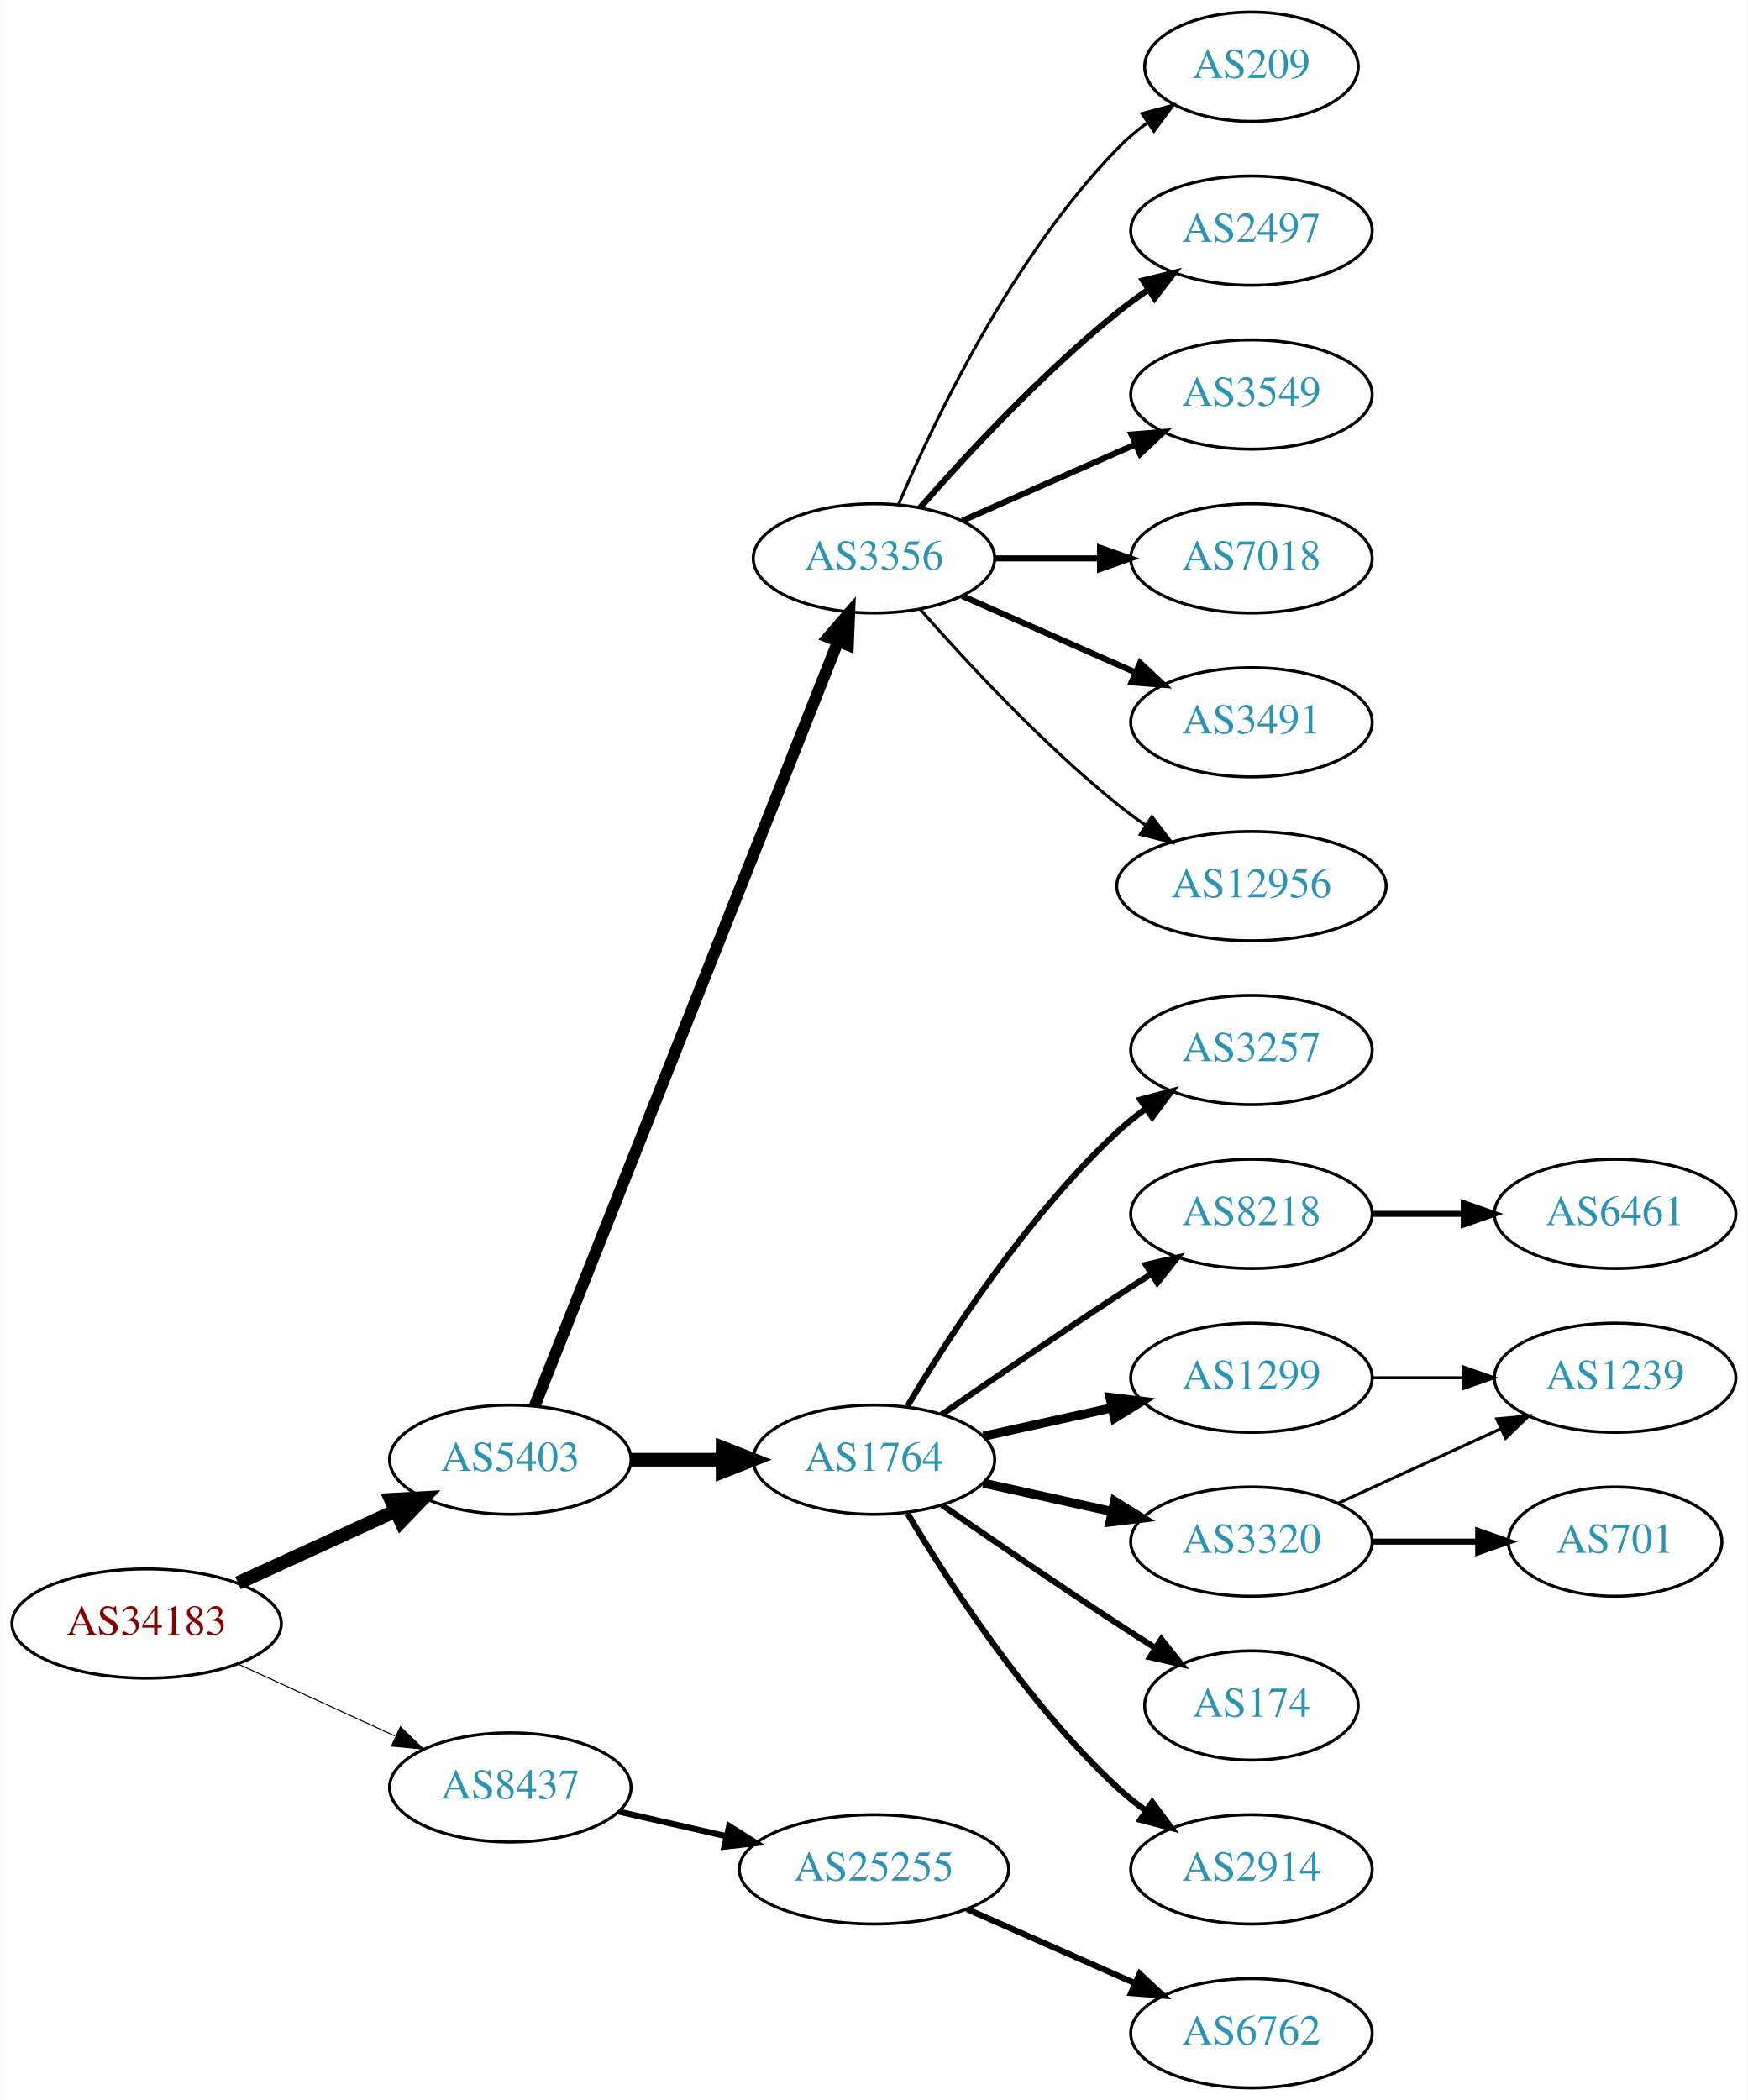
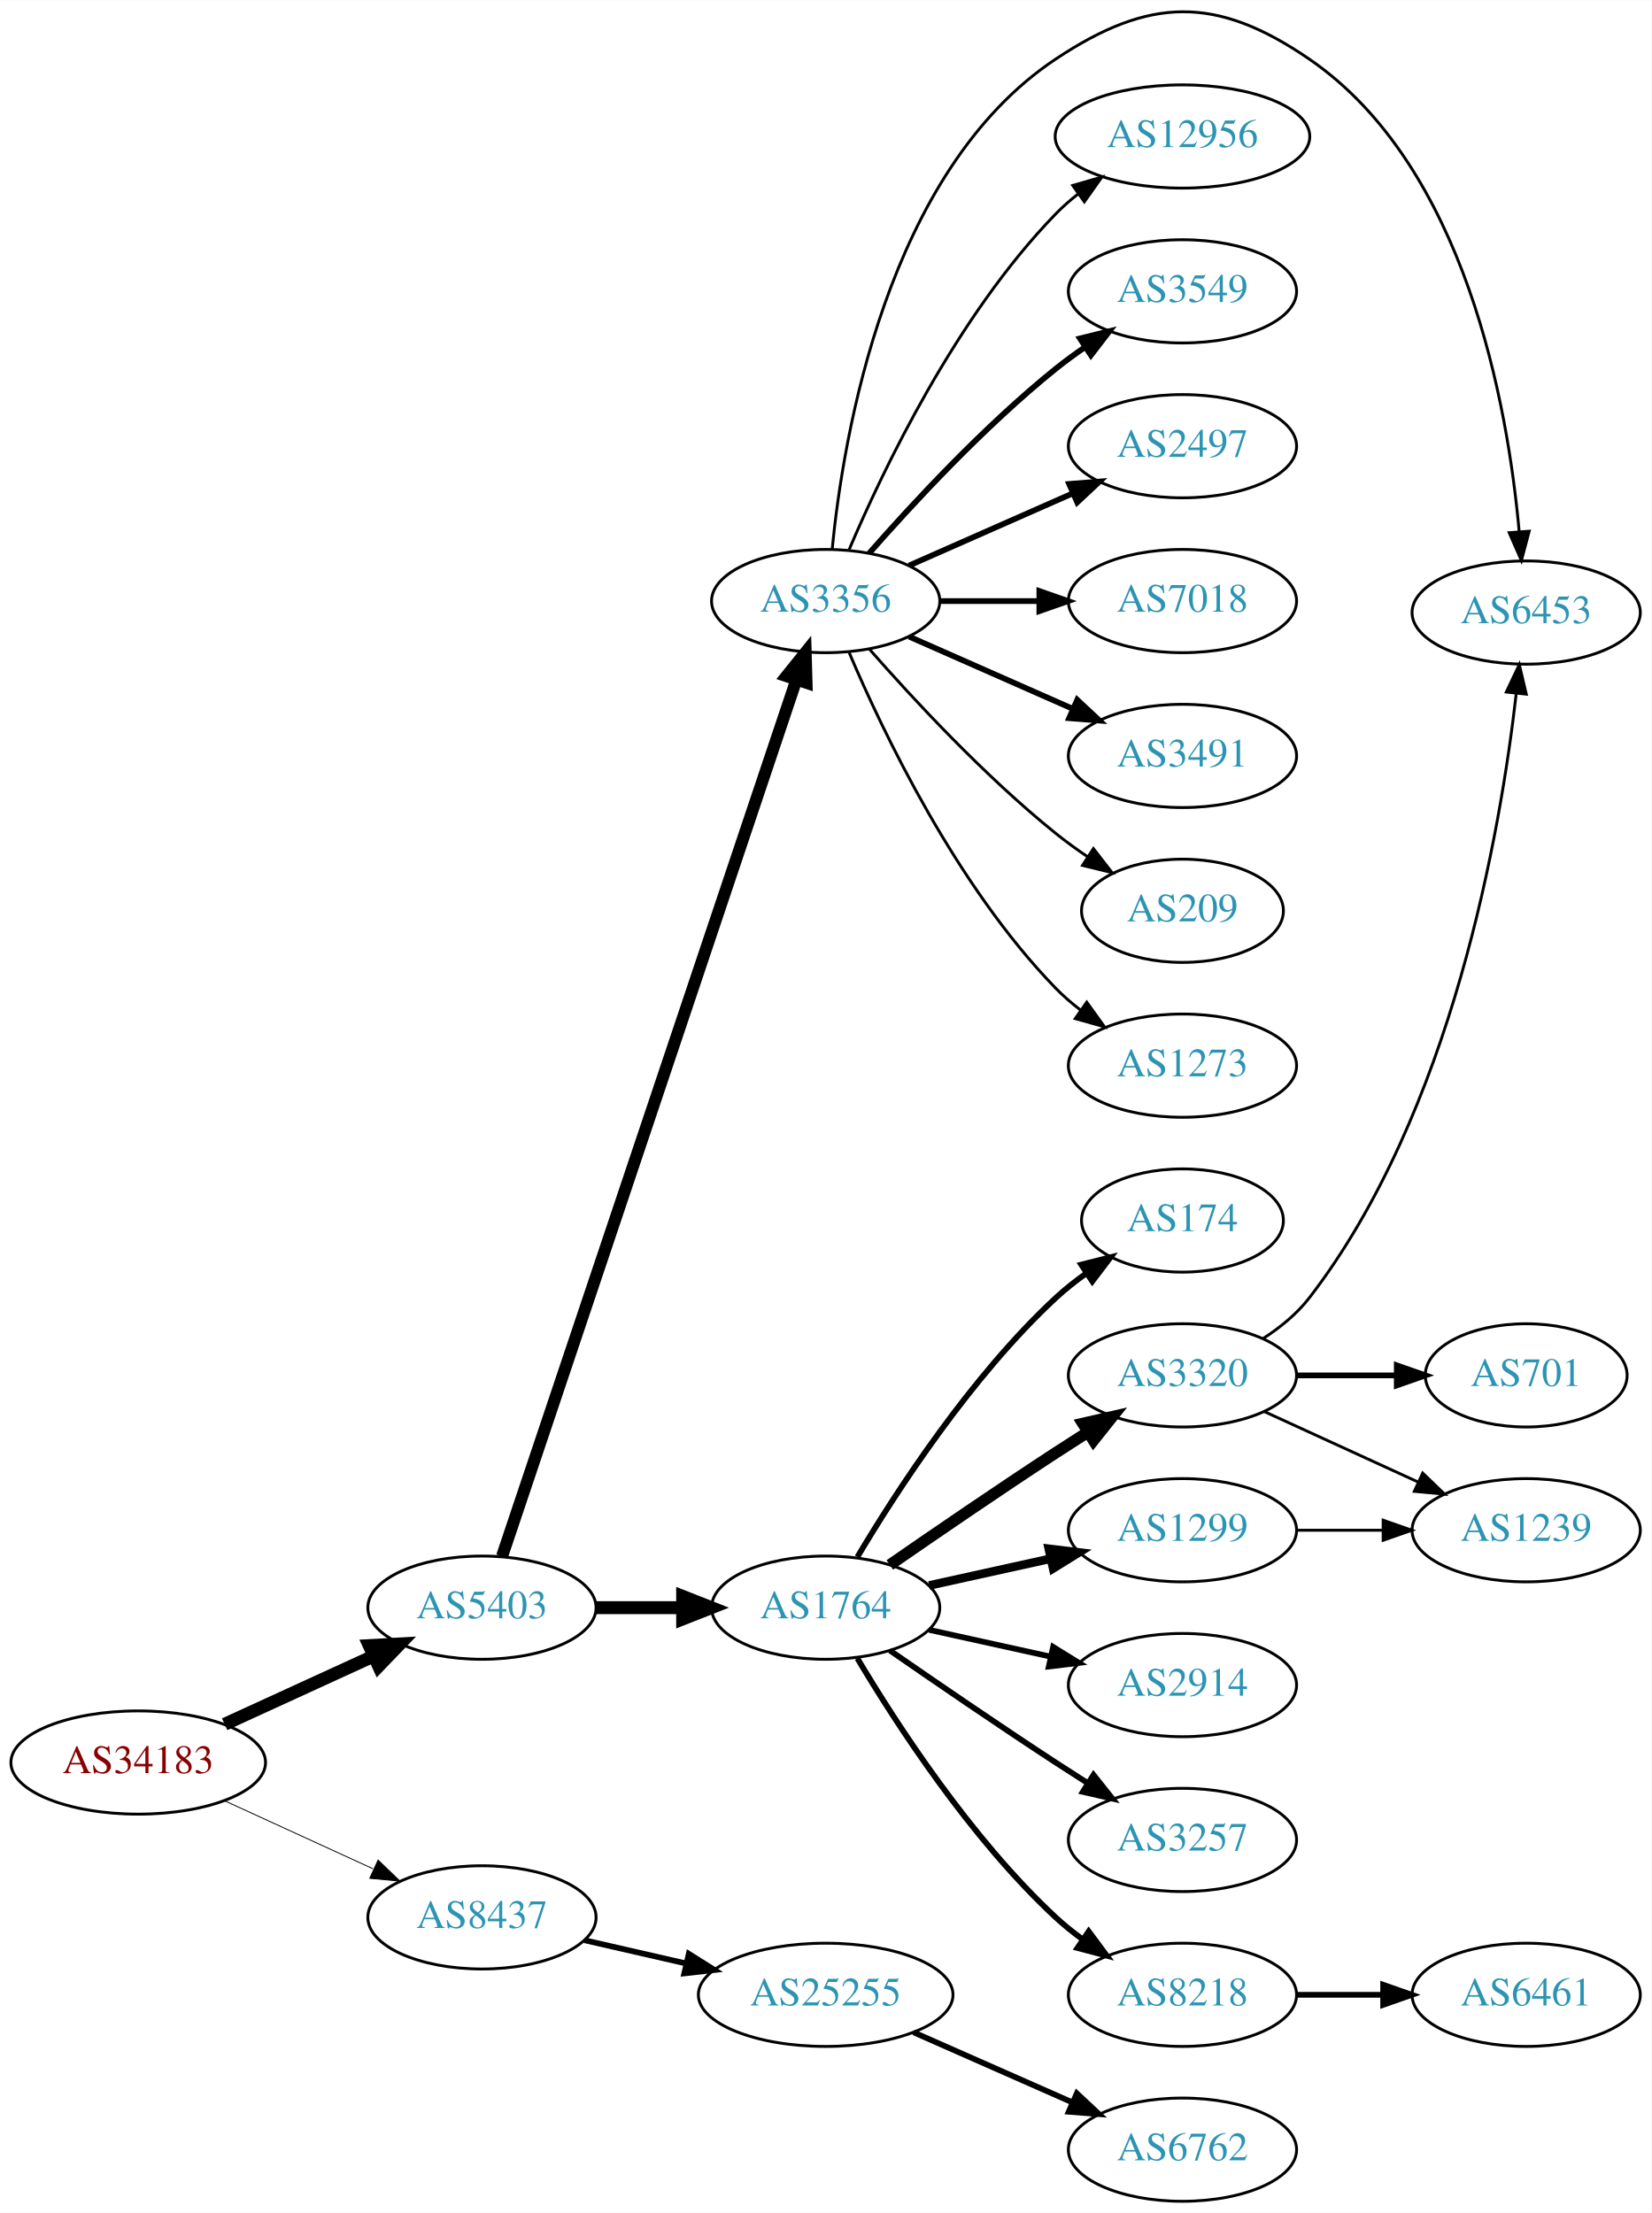
- <svg xmlns="http://www.w3.org/2000/svg" xmlns:xlink="http://www.w3.org/1999/xlink" width="576pt" height="692pt" viewBox="0.00 0.00 575.76 692.00">
-   <g id="graph0" class="graph" transform="scale(1 1) rotate(0) translate(4 688)">
-     <polygon fill="white" stroke="none" points="-4,4 -4,-688 571.762,-688 571.762,4 -4,4" />
+ <svg xmlns="http://www.w3.org/2000/svg" xmlns:xlink="http://www.w3.org/1999/xlink" width="576pt" height="772pt" viewBox="0.00 0.00 575.76 771.52">
+   <g id="graph0" class="graph" transform="scale(1 1) rotate(0) translate(4 767.517)">
+     <polygon fill="white" stroke="none" points="-4,4 -4,-767.517 571.762,-767.517 571.762,4 -4,4" />
    <g id="node1" class="node">
      <g id="a_node1">
        <a xlink:href="/asn/34183" xlink:title="AS34183 ~ AUSTRIA [AT]">
          <ellipse fill="#ffffff" stroke="black" cx="44.196" cy="-153" rx="44.393" ry="18" />
          <text text-anchor="middle" x="44.196" y="-149.3" font-family="Times,serif" font-size="14.00" fill="#880000">AS34183</text>
        </a>
      </g>
    </g>
    <g id="node2" class="node">
      <g id="a_node2">
        <a xlink:href="/asn/5403" xlink:title="AS5403 ~ AS5403 [AT]">
          <ellipse fill="#ffffff" stroke="black" cx="164.039" cy="-207" rx="39.794" ry="18" />
          <text text-anchor="middle" x="164.039" y="-203.3" font-family="Times,serif" font-size="14.00" fill="#2c94b3">AS5403</text>
        </a>
      </g>
    </g>
    <g id="edge1" class="edge">
      <path fill="none" stroke="black" stroke-width="4.5" d="M74.326,-166.348C89.937,-173.502 109.335,-182.391 126.007,-190.03" />
      <polygon fill="black" stroke="black" stroke-width="4.5" points="124.727,-193.775 135.459,-194.362 128.008,-186.616 124.727,-193.775" />
    </g>
    <g id="node3" class="node">
      <g id="a_node3">
        <a xlink:href="/asn/8437" xlink:title="AS8437 ~ Hutchison Drei Austria GmbH [AT]">
          <ellipse fill="#ffffff" stroke="black" cx="164.039" cy="-99" rx="39.794" ry="18" />
          <text text-anchor="middle" x="164.039" y="-95.3" font-family="Times,serif" font-size="14.00" fill="#2c94b3">AS8437</text>
        </a>
      </g>
    </g>
    <g id="edge2" class="edge">
-       <path fill="none" stroke="black" stroke-width="0.346" d="M74.326,-139.652C89.937,-132.498 109.335,-123.609 126.007,-115.97" />
-       <polygon fill="black" stroke="black" stroke-width="0.346" points="127.826,-118.986 135.459,-111.638 124.91,-112.622 127.826,-118.986" />
+       <path fill="none" stroke="black" stroke-width="0.31" d="M74.326,-139.652C89.937,-132.498 109.335,-123.609 126.007,-115.97" />
+       <polygon fill="black" stroke="black" stroke-width="0.31" points="127.826,-118.986 135.459,-111.638 124.91,-112.622 127.826,-118.986" />
    </g>
    <g id="node4" class="node">
      <g id="a_node4">
        <a xlink:href="/asn/1764" xlink:title="AS1764 ~ NEXTLAYER-AS [AT]">
          <ellipse fill="#ffffff" stroke="black" cx="283.881" cy="-207" rx="39.794" ry="18" />
          <text text-anchor="middle" x="283.881" y="-203.3" font-family="Times,serif" font-size="14.00" fill="#2c94b3">AS1764</text>
        </a>
      </g>
    </g>
    <g id="edge3" class="edge">
      <path fill="none" stroke="black" stroke-width="4.5" d="M203.951,-207C213.505,-207 223.854,-207 233.817,-207" />
      <polygon fill="black" stroke="black" stroke-width="4.5" points="234.009,-210.938 244.009,-207 234.009,-203.063 234.009,-210.938" />
    </g>
    <g id="node5" class="node">
      <g id="a_node5">
        <a xlink:href="/asn/3356" xlink:title="AS3356 ~ Level 3 Parent, LLC [US]">
-           <ellipse fill="#ffffff" stroke="black" cx="283.881" cy="-504" rx="39.794" ry="18" />
-           <text text-anchor="middle" x="283.881" y="-500.3" font-family="Times,serif" font-size="14.00" fill="#2c94b3">AS3356</text>
+           <ellipse fill="#ffffff" stroke="black" cx="283.881" cy="-558" rx="39.794" ry="18" />
+           <text text-anchor="middle" x="283.881" y="-554.3" font-family="Times,serif" font-size="14.00" fill="#2c94b3">AS3356</text>
        </a>
      </g>
    </g>
    <g id="edge4" class="edge">
-       <path fill="none" stroke="black" stroke-width="3.857" d="M172.057,-224.689C191.824,-274.507 248.066,-416.254 271.944,-476.436" />
-       <polygon fill="black" stroke="black" stroke-width="3.857" points="268.809,-478.024 275.75,-486.028 275.315,-475.442 268.809,-478.024" />
-     </g>
-     <g id="node21" class="node">
-       <g id="a_node21">
+       <path fill="none" stroke="black" stroke-width="4.2" d="M171.044,-224.889C190.272,-282.16 250.409,-461.279 273.616,-530.403" />
+       <polygon fill="black" stroke="black" stroke-width="4.2" points="270.221,-531.837 276.887,-540.147 277.189,-529.498 270.221,-531.837" />
+     </g>
+     <g id="node23" class="node">
+       <g id="a_node23">
        <a xlink:href="/asn/25255" xlink:title="AS25255 ~ ==&gt; TELE2 AUSTRIA &lt;== [AT]">
          <ellipse fill="#ffffff" stroke="black" cx="283.881" cy="-72" rx="44.393" ry="18" />
          <text text-anchor="middle" x="283.881" y="-68.3" font-family="Times,serif" font-size="14.00" fill="#2c94b3">AS25255</text>
        </a>
      </g>
    </g>
-     <g id="edge21" class="edge">
+     <g id="edge24" class="edge">
      <path fill="none" stroke="black" stroke-width="2" d="M199.758,-91.045C210.896,-88.493 223.432,-85.621 235.325,-82.896" />
      <polygon fill="black" stroke="black" stroke-width="2" points="236.153,-86.297 245.119,-80.652 234.59,-79.474 236.153,-86.297" />
    </g>
    <g id="node6" class="node">
      <g id="a_node6">
+         <a xlink:href="/asn/174" xlink:title="AS174 ~ Cogent Communications [US]">
+           <ellipse fill="#ffffff" stroke="black" cx="408.273" cy="-342" rx="35.194" ry="18" />
+           <text text-anchor="middle" x="408.273" y="-338.3" font-family="Times,serif" font-size="14.00" fill="#2c94b3">AS174</text>
+         </a>
+       </g>
+     </g>
+     <g id="edge5" class="edge">
+       <path fill="none" stroke="black" stroke-width="2" d="M294.927,-224.671C308.498,-247.472 334.43,-287.472 364.077,-315 367.374,-318.061 371.067,-320.972 374.868,-323.672" />
+       <polygon fill="black" stroke="black" stroke-width="2" points="372.979,-326.619 383.249,-329.22 376.842,-320.781 372.979,-326.619" />
+     </g>
+     <g id="node7" class="node">
+       <g id="a_node7">
+         <a xlink:href="/asn/3320" xlink:title="AS3320 ~ DTAG [DE]">
+           <ellipse fill="#ffffff" stroke="black" cx="408.273" cy="-288" rx="39.794" ry="18" />
+           <text text-anchor="middle" x="408.273" y="-284.3" font-family="Times,serif" font-size="14.00" fill="#2c94b3">AS3320</text>
+         </a>
+       </g>
+     </g>
+     <g id="edge6" class="edge">
+       <path fill="none" stroke="black" stroke-width="4" d="M306.238,-221.901C322.089,-232.877 344.292,-248.079 364.077,-261 367.659,-263.339 371.43,-265.759 375.19,-268.144" />
+       <polygon fill="black" stroke="black" stroke-width="4" points="373.523,-271.231 383.851,-273.596 377.252,-265.307 373.523,-271.231" />
+     </g>
+     <g id="node8" class="node">
+       <g id="a_node8">
+         <a xlink:href="/asn/2914" xlink:title="AS2914 ~ NTT America, Inc. [US]">
+           <ellipse fill="#ffffff" stroke="black" cx="408.273" cy="-180" rx="39.794" ry="18" />
+           <text text-anchor="middle" x="408.273" y="-176.3" font-family="Times,serif" font-size="14.00" fill="#2c94b3">AS2914</text>
+         </a>
+       </g>
+     </g>
+     <g id="edge7" class="edge">
+       <path fill="none" stroke="black" stroke-width="2" d="M319.954,-199.263C333.141,-196.354 348.321,-193.005 362.287,-189.924" />
+       <polygon fill="black" stroke="black" stroke-width="2" points="363.184,-193.31 372.196,-187.738 361.676,-186.475 363.184,-193.31" />
+     </g>
+     <g id="node9" class="node">
+       <g id="a_node9">
        <a xlink:href="/asn/1299" xlink:title="AS1299 ~ Telia Carrier [EU]">
          <ellipse fill="#ffffff" stroke="black" cx="408.273" cy="-234" rx="39.794" ry="18" />
          <text text-anchor="middle" x="408.273" y="-230.3" font-family="Times,serif" font-size="14.00" fill="#2c94b3">AS1299</text>
        </a>
      </g>
    </g>
-     <g id="edge5" class="edge">
+     <g id="edge8" class="edge">
      <path fill="none" stroke="black" stroke-width="3" d="M319.954,-214.737C333.141,-217.646 348.321,-220.995 362.287,-224.076" />
      <polygon fill="black" stroke="black" stroke-width="3" points="361.676,-227.525 372.196,-226.262 363.184,-220.69 361.676,-227.525" />
    </g>
-     <g id="node7" class="node">
-       <g id="a_node7">
-         <a xlink:href="/asn/8218" xlink:title="AS8218 ~ legacy Neotelecoms [FR]">
-           <ellipse fill="#ffffff" stroke="black" cx="408.273" cy="-288" rx="39.794" ry="18" />
-           <text text-anchor="middle" x="408.273" y="-284.3" font-family="Times,serif" font-size="14.00" fill="#2c94b3">AS8218</text>
-         </a>
-       </g>
-     </g>
-     <g id="edge6" class="edge">
-       <path fill="none" stroke="black" stroke-width="2" d="M306.238,-221.901C322.089,-232.877 344.292,-248.079 364.077,-261 367.659,-263.339 371.43,-265.759 375.19,-268.144" />
-       <polygon fill="black" stroke="black" stroke-width="2" points="373.523,-271.231 383.851,-273.596 377.252,-265.307 373.523,-271.231" />
-     </g>
-     <g id="node8" class="node">
-       <g id="a_node8">
-         <a xlink:href="/asn/3320" xlink:title="AS3320 ~ DTAG [DE]">
-           <ellipse fill="#ffffff" stroke="black" cx="408.273" cy="-180" rx="39.794" ry="18" />
-           <text text-anchor="middle" x="408.273" y="-176.3" font-family="Times,serif" font-size="14.00" fill="#2c94b3">AS3320</text>
-         </a>
-       </g>
-     </g>
-     <g id="edge7" class="edge">
-       <path fill="none" stroke="black" stroke-width="3" d="M319.954,-199.263C333.141,-196.354 348.321,-193.005 362.287,-189.924" />
-       <polygon fill="black" stroke="black" stroke-width="3" points="363.184,-193.31 372.196,-187.738 361.676,-186.475 363.184,-193.31" />
-     </g>
-     <g id="node9" class="node">
-       <g id="a_node9">
-         <a xlink:href="/asn/174" xlink:title="AS174 ~ Cogent Communications [US]">
-           <ellipse fill="#ffffff" stroke="black" cx="408.273" cy="-126" rx="35.194" ry="18" />
-           <text text-anchor="middle" x="408.273" y="-122.3" font-family="Times,serif" font-size="14.00" fill="#2c94b3">AS174</text>
-         </a>
-       </g>
-     </g>
-     <g id="edge8" class="edge">
-       <path fill="none" stroke="black" stroke-width="2" d="M306.238,-192.099C322.089,-181.123 344.292,-165.921 364.077,-153 368.122,-150.358 372.407,-147.615 376.647,-144.933" />
-       <polygon fill="black" stroke="black" stroke-width="2" points="378.584,-147.85 385.191,-139.568 374.861,-141.921 378.584,-147.85" />
-     </g>
    <g id="node10" class="node">
      <g id="a_node10">
-         <a xlink:href="/asn/2914" xlink:title="AS2914 ~ NTT America, Inc. [US]">
+         <a xlink:href="/asn/3257" xlink:title="AS3257 ~ GTT [DE]">
+           <ellipse fill="#ffffff" stroke="black" cx="408.273" cy="-126" rx="39.794" ry="18" />
+           <text text-anchor="middle" x="408.273" y="-122.3" font-family="Times,serif" font-size="14.00" fill="#2c94b3">AS3257</text>
+         </a>
+       </g>
+     </g>
+     <g id="edge9" class="edge">
+       <path fill="none" stroke="black" stroke-width="2" d="M306.238,-192.099C322.089,-181.123 344.292,-165.921 364.077,-153 367.659,-150.661 371.43,-148.241 375.19,-145.856" />
+       <polygon fill="black" stroke="black" stroke-width="2" points="377.252,-148.693 383.851,-140.404 373.523,-142.769 377.252,-148.693" />
+     </g>
+     <g id="node11" class="node">
+       <g id="a_node11">
+         <a xlink:href="/asn/8218" xlink:title="AS8218 ~ legacy Neotelecoms [FR]">
          <ellipse fill="#ffffff" stroke="black" cx="408.273" cy="-72" rx="39.794" ry="18" />
-           <text text-anchor="middle" x="408.273" y="-68.3" font-family="Times,serif" font-size="14.00" fill="#2c94b3">AS2914</text>
-         </a>
-       </g>
-     </g>
-     <g id="edge9" class="edge">
+           <text text-anchor="middle" x="408.273" y="-68.3" font-family="Times,serif" font-size="14.00" fill="#2c94b3">AS8218</text>
+         </a>
+       </g>
+     </g>
+     <g id="edge10" class="edge">
      <path fill="none" stroke="black" stroke-width="2" d="M294.927,-189.329C308.498,-166.528 334.43,-126.528 364.077,-99 366.984,-96.302 370.197,-93.72 373.521,-91.297" />
      <polygon fill="black" stroke="black" stroke-width="2" points="375.58,-94.13 381.899,-85.625 371.656,-88.333 375.58,-94.13" />
    </g>
-     <g id="node11" class="node">
-       <g id="a_node11">
-         <a xlink:href="/asn/3257" xlink:title="AS3257 ~ GTT [DE]">
-           <ellipse fill="#ffffff" stroke="black" cx="408.273" cy="-342" rx="39.794" ry="18" />
-           <text text-anchor="middle" x="408.273" y="-338.3" font-family="Times,serif" font-size="14.00" fill="#2c94b3">AS3257</text>
-         </a>
-       </g>
-     </g>
-     <g id="edge10" class="edge">
-       <path fill="none" stroke="black" stroke-width="2" d="M294.927,-224.671C308.498,-247.472 334.43,-287.472 364.077,-315 366.984,-317.699 370.197,-320.28 373.521,-322.703" />
-       <polygon fill="black" stroke="black" stroke-width="2" points="371.656,-325.667 381.899,-328.375 375.58,-319.87 371.656,-325.667" />
+     <g id="node12" class="node">
+       <g id="a_node12">
+         <a xlink:href="/asn/12956" xlink:title="AS12956 ~ TELXIUS [ES]">
+           <ellipse fill="#ffffff" stroke="black" cx="408.273" cy="-720" rx="44.393" ry="18" />
+           <text text-anchor="middle" x="408.273" y="-716.3" font-family="Times,serif" font-size="14.00" fill="#2c94b3">AS12956</text>
+         </a>
+       </g>
+     </g>
+     <g id="edge11" class="edge">
+       <path fill="none" stroke="black" d="M292.072,-575.975C303.839,-603.682 329.413,-657.348 364.077,-693 366.493,-695.485 369.182,-697.842 372.003,-700.051" />
+       <polygon fill="black" stroke="black" points="370.01,-702.929 380.187,-705.873 374.067,-697.225 370.01,-702.929" />
    </g>
    <g id="node13" class="node">
      <g id="a_node13">
+         <a xlink:href="/asn/3549" xlink:title="AS3549 ~ Level 3 Parent, LLC [US]">
+           <ellipse fill="#ffffff" stroke="black" cx="408.273" cy="-666" rx="39.794" ry="18" />
+           <text text-anchor="middle" x="408.273" y="-662.3" font-family="Times,serif" font-size="14.00" fill="#2c94b3">AS3549</text>
+         </a>
+       </g>
+     </g>
+     <g id="edge12" class="edge">
+       <path fill="none" stroke="black" stroke-width="2" d="M299.033,-574.663C314.135,-591.894 339.256,-619.024 364.077,-639 367.333,-641.62 370.858,-644.192 374.442,-646.646" />
+       <polygon fill="black" stroke="black" stroke-width="2" points="372.53,-649.577 382.815,-652.121 376.361,-643.719 372.53,-649.577" />
+     </g>
+     <g id="node14" class="node">
+       <g id="a_node14">
        <a xlink:href="/asn/2497" xlink:title="AS2497 ~ Internet Initiative Japan Inc. [JP]">
          <ellipse fill="#ffffff" stroke="black" cx="408.273" cy="-612" rx="39.794" ry="18" />
          <text text-anchor="middle" x="408.273" y="-608.3" font-family="Times,serif" font-size="14.00" fill="#2c94b3">AS2497</text>
        </a>
      </g>
    </g>
-     <g id="edge12" class="edge">
-       <path fill="none" stroke="black" stroke-width="2" d="M299.033,-520.663C314.135,-537.894 339.256,-565.024 364.077,-585 367.333,-587.62 370.858,-590.192 374.442,-592.646" />
-       <polygon fill="black" stroke="black" stroke-width="2" points="372.53,-595.577 382.815,-598.121 376.361,-589.719 372.53,-595.577" />
-     </g>
-     <g id="node14" class="node">
-       <g id="a_node14">
-         <a xlink:href="/asn/3549" xlink:title="AS3549 ~ Level 3 Parent, LLC [US]">
-           <ellipse fill="#ffffff" stroke="black" cx="408.273" cy="-558" rx="39.794" ry="18" />
-           <text text-anchor="middle" x="408.273" y="-554.3" font-family="Times,serif" font-size="14.00" fill="#2c94b3">AS3549</text>
-         </a>
-       </g>
-     </g>
    <g id="edge13" class="edge">
-       <path fill="none" stroke="black" stroke-width="2" d="M312.96,-516.389C329.908,-523.866 351.706,-533.483 370.075,-541.588" />
-       <polygon fill="black" stroke="black" stroke-width="2" points="368.763,-544.834 379.325,-545.669 371.589,-538.43 368.763,-544.834" />
+       <path fill="none" stroke="black" stroke-width="2" d="M312.96,-570.389C329.908,-577.866 351.706,-587.483 370.075,-595.588" />
+       <polygon fill="black" stroke="black" stroke-width="2" points="368.763,-598.834 379.325,-599.669 371.589,-592.43 368.763,-598.834" />
    </g>
    <g id="node15" class="node">
      <g id="a_node15">
        <a xlink:href="/asn/7018" xlink:title="AS7018 ~ AT&amp;T Services, Inc. [US]">
-           <ellipse fill="#ffffff" stroke="black" cx="408.273" cy="-504" rx="39.794" ry="18" />
-           <text text-anchor="middle" x="408.273" y="-500.3" font-family="Times,serif" font-size="14.00" fill="#2c94b3">AS7018</text>
+           <ellipse fill="#ffffff" stroke="black" cx="408.273" cy="-558" rx="39.794" ry="18" />
+           <text text-anchor="middle" x="408.273" y="-554.3" font-family="Times,serif" font-size="14.00" fill="#2c94b3">AS7018</text>
        </a>
      </g>
    </g>
    <g id="edge14" class="edge">
-       <path fill="none" stroke="black" stroke-width="2" d="M323.607,-504C334.545,-504 346.596,-504 358.062,-504" />
-       <polygon fill="black" stroke="black" stroke-width="2" points="358.38,-507.5 368.38,-504 358.38,-500.5 358.38,-507.5" />
+       <path fill="none" stroke="black" stroke-width="2" d="M323.607,-558C334.545,-558 346.596,-558 358.062,-558" />
+       <polygon fill="black" stroke="black" stroke-width="2" points="358.38,-561.5 368.38,-558 358.38,-554.5 358.38,-561.5" />
    </g>
    <g id="node16" class="node">
      <g id="a_node16">
        <a xlink:href="/asn/3491" xlink:title="AS3491 ~ PCCW Global, Inc. [US]">
-           <ellipse fill="#ffffff" stroke="black" cx="408.273" cy="-450" rx="39.794" ry="18" />
-           <text text-anchor="middle" x="408.273" y="-446.3" font-family="Times,serif" font-size="14.00" fill="#2c94b3">AS3491</text>
+           <ellipse fill="#ffffff" stroke="black" cx="408.273" cy="-504" rx="39.794" ry="18" />
+           <text text-anchor="middle" x="408.273" y="-500.3" font-family="Times,serif" font-size="14.00" fill="#2c94b3">AS3491</text>
        </a>
      </g>
    </g>
    <g id="edge15" class="edge">
-       <path fill="none" stroke="black" stroke-width="2" d="M312.96,-491.611C329.908,-484.134 351.706,-474.517 370.075,-466.412" />
-       <polygon fill="black" stroke="black" stroke-width="2" points="371.589,-469.57 379.325,-462.331 368.763,-463.166 371.589,-469.57" />
+       <path fill="none" stroke="black" stroke-width="2" d="M312.96,-545.611C329.908,-538.134 351.706,-528.517 370.075,-520.412" />
+       <polygon fill="black" stroke="black" stroke-width="2" points="371.589,-523.57 379.325,-516.331 368.763,-517.166 371.589,-523.57" />
    </g>
    <g id="node17" class="node">
      <g id="a_node17">
-         <a xlink:href="/asn/12956" xlink:title="AS12956 ~ TELXIUS [ES]">
-           <ellipse fill="#ffffff" stroke="black" cx="408.273" cy="-396" rx="44.393" ry="18" />
-           <text text-anchor="middle" x="408.273" y="-392.3" font-family="Times,serif" font-size="14.00" fill="#2c94b3">AS12956</text>
+         <a xlink:href="/asn/6453" xlink:title="AS6453 ~ TATA COMMUNICATIONS (AMERICA) INC [US]">
+           <ellipse fill="#ffffff" stroke="black" cx="528.116" cy="-554" rx="39.794" ry="18" />
+           <text text-anchor="middle" x="528.116" y="-550.3" font-family="Times,serif" font-size="14.00" fill="#2c94b3">AS6453</text>
        </a>
      </g>
    </g>
    <g id="edge16" class="edge">
-       <path fill="none" stroke="black" d="M299.033,-487.337C314.135,-470.106 339.256,-442.976 364.077,-423 367.005,-420.643 370.152,-418.325 373.363,-416.098" />
-       <polygon fill="black" stroke="black" points="375.499,-418.882 381.911,-410.448 371.639,-413.042 375.499,-418.882" />
+       <path fill="none" stroke="black" d="M286.144,-576.105C289.972,-615.333 305.131,-707.788 364.077,-747 396.787,-768.759 420.065,-769.211 452.469,-747 507.084,-709.566 521.751,-625.999 525.682,-582.126" />
+       <polygon fill="black" stroke="black" points="529.173,-582.371 526.452,-572.132 522.194,-581.834 529.173,-582.371" />
    </g>
    <g id="node18" class="node">
      <g id="a_node18">
        <a xlink:href="/asn/209" xlink:title="AS209 ~ CenturyLink Communications, LLC [US]">
-           <ellipse fill="#ffffff" stroke="black" cx="408.273" cy="-666" rx="35.194" ry="18" />
-           <text text-anchor="middle" x="408.273" y="-662.3" font-family="Times,serif" font-size="14.00" fill="#2c94b3">AS209</text>
+           <ellipse fill="#ffffff" stroke="black" cx="408.273" cy="-450" rx="35.194" ry="18" />
+           <text text-anchor="middle" x="408.273" y="-446.3" font-family="Times,serif" font-size="14.00" fill="#2c94b3">AS209</text>
        </a>
      </g>
    </g>
    <g id="edge17" class="edge">
-       <path fill="none" stroke="black" d="M292.072,-521.975C303.839,-549.682 329.413,-603.348 364.077,-639 367.06,-642.067 370.457,-644.94 374.007,-647.581" />
-       <polygon fill="black" stroke="black" points="372.201,-650.586 382.441,-653.308 376.134,-644.795 372.201,-650.586" />
+       <path fill="none" stroke="black" d="M299.033,-541.337C314.135,-524.106 339.256,-496.976 364.077,-477 367.582,-474.179 371.4,-471.413 375.268,-468.792" />
+       <polygon fill="black" stroke="black" points="377.226,-471.694 383.714,-463.318 373.419,-465.82 377.226,-471.694" />
    </g>
    <g id="node19" class="node">
      <g id="a_node19">
+         <a xlink:href="/asn/1273" xlink:title="AS1273 ~ Vodafone Group PLC [EU]">
+           <ellipse fill="#ffffff" stroke="black" cx="408.273" cy="-396" rx="39.794" ry="18" />
+           <text text-anchor="middle" x="408.273" y="-392.3" font-family="Times,serif" font-size="14.00" fill="#2c94b3">AS1273</text>
+         </a>
+       </g>
+     </g>
+     <g id="edge18" class="edge">
+       <path fill="none" stroke="black" d="M292.072,-540.025C303.839,-512.318 329.413,-458.652 364.077,-423 366.697,-420.305 369.638,-417.761 372.721,-415.392" />
+       <polygon fill="black" stroke="black" points="374.896,-418.141 381.089,-409.545 370.887,-412.403 374.896,-418.141" />
+     </g>
+     <g id="edge21" class="edge">
+       <path fill="none" stroke="black" d="M436.32,-300.797C442.306,-304.663 448.146,-309.4 452.469,-315 502.356,-379.619 519.221,-478.047 524.667,-525.907" />
+       <polygon fill="black" stroke="black" points="521.187,-526.283 525.716,-535.862 528.148,-525.55 521.187,-526.283" />
+     </g>
+     <g id="node20" class="node">
+       <g id="a_node20">
+         <a xlink:href="/asn/701" xlink:title="AS701 ~ UUNET [US]">
+           <ellipse fill="#ffffff" stroke="black" cx="528.116" cy="-288" rx="35.194" ry="18" />
+           <text text-anchor="middle" x="528.116" y="-284.3" font-family="Times,serif" font-size="14.00" fill="#2c94b3">AS701</text>
+         </a>
+       </g>
+     </g>
+     <g id="edge19" class="edge">
+       <path fill="none" stroke="black" stroke-width="2" d="M448.186,-288C459.273,-288 471.432,-288 482.815,-288" />
+       <polygon fill="black" stroke="black" stroke-width="2" points="482.996,-291.5 492.996,-288 482.996,-284.5 482.996,-291.5" />
+     </g>
+     <g id="node21" class="node">
+       <g id="a_node21">
        <a xlink:href="/asn/1239" xlink:title="AS1239 ~ Sprint [US]">
          <ellipse fill="#ffffff" stroke="black" cx="528.116" cy="-234" rx="39.794" ry="18" />
          <text text-anchor="middle" x="528.116" y="-230.3" font-family="Times,serif" font-size="14.00" fill="#2c94b3">AS1239</text>
        </a>
      </g>
    </g>
-     <g id="edge18" class="edge">
+     <g id="edge20" class="edge">
+       <path fill="none" stroke="black" d="M436.902,-275.339C452.859,-268.027 473.13,-258.739 490.412,-250.819" />
+       <polygon fill="black" stroke="black" points="492.027,-253.929 499.66,-246.581 489.111,-247.565 492.027,-253.929" />
+     </g>
+     <g id="edge22" class="edge">
      <path fill="none" stroke="black" d="M448.186,-234C457.739,-234 468.089,-234 478.052,-234" />
      <polygon fill="black" stroke="black" points="478.244,-237.5 488.244,-234 478.244,-230.5 478.244,-237.5" />
    </g>
-     <g id="node12" class="node">
-       <g id="a_node12">
-         <a xlink:href="/asn/6461" xlink:title="AS6461 ~ Zayo Bandwidth [US]">
-           <ellipse fill="#ffffff" stroke="black" cx="528.116" cy="-288" rx="39.794" ry="18" />
-           <text text-anchor="middle" x="528.116" y="-284.3" font-family="Times,serif" font-size="14.00" fill="#2c94b3">AS6461</text>
-         </a>
-       </g>
-     </g>
-     <g id="edge11" class="edge">
-       <path fill="none" stroke="black" stroke-width="2" d="M448.186,-288C457.739,-288 468.089,-288 478.052,-288" />
-       <polygon fill="black" stroke="black" stroke-width="2" points="478.244,-291.5 488.244,-288 478.244,-284.5 478.244,-291.5" />
-     </g>
-     <g id="edge19" class="edge">
-       <path fill="none" stroke="black" d="M436.902,-192.661C452.859,-199.973 473.13,-209.261 490.412,-217.181" />
-       <polygon fill="black" stroke="black" points="489.111,-220.435 499.66,-221.419 492.027,-214.071 489.111,-220.435" />
-     </g>
-     <g id="node20" class="node">
-       <g id="a_node20">
-         <a xlink:href="/asn/701" xlink:title="AS701 ~ UUNET [US]">
-           <ellipse fill="#ffffff" stroke="black" cx="528.116" cy="-180" rx="35.194" ry="18" />
-           <text text-anchor="middle" x="528.116" y="-176.3" font-family="Times,serif" font-size="14.00" fill="#2c94b3">AS701</text>
-         </a>
-       </g>
-     </g>
-     <g id="edge20" class="edge">
-       <path fill="none" stroke="black" stroke-width="2" d="M448.186,-180C459.273,-180 471.432,-180 482.815,-180" />
-       <polygon fill="black" stroke="black" stroke-width="2" points="482.996,-183.5 492.996,-180 482.996,-176.5 482.996,-183.5" />
-     </g>
    <g id="node22" class="node">
      <g id="a_node22">
+         <a xlink:href="/asn/6461" xlink:title="AS6461 ~ Zayo Bandwidth [US]">
+           <ellipse fill="#ffffff" stroke="black" cx="528.116" cy="-72" rx="39.794" ry="18" />
+           <text text-anchor="middle" x="528.116" y="-68.3" font-family="Times,serif" font-size="14.00" fill="#2c94b3">AS6461</text>
+         </a>
+       </g>
+     </g>
+     <g id="edge23" class="edge">
+       <path fill="none" stroke="black" stroke-width="2" d="M448.186,-72C457.739,-72 468.089,-72 478.052,-72" />
+       <polygon fill="black" stroke="black" stroke-width="2" points="478.244,-75.5 488.244,-72 478.244,-68.5 478.244,-75.5" />
+     </g>
+     <g id="node24" class="node">
+       <g id="a_node24">
        <a xlink:href="/asn/6762" xlink:title="AS6762 ~ TELECOM ITALIA SPARKLE S.p.A. [IT]">
          <ellipse fill="#ffffff" stroke="black" cx="408.273" cy="-18" rx="39.794" ry="18" />
          <text text-anchor="middle" x="408.273" y="-14.3" font-family="Times,serif" font-size="14.00" fill="#2c94b3">AS6762</text>
        </a>
      </g>
    </g>
-     <g id="edge22" class="edge">
+     <g id="edge25" class="edge">
      <path fill="none" stroke="black" stroke-width="2" d="M314.509,-58.928C331.103,-51.606 351.963,-42.403 369.696,-34.579" />
      <polygon fill="black" stroke="black" stroke-width="2" points="371.443,-37.634 379.18,-30.395 368.618,-31.23 371.443,-37.634" />
    </g>
  </g>
</svg>
